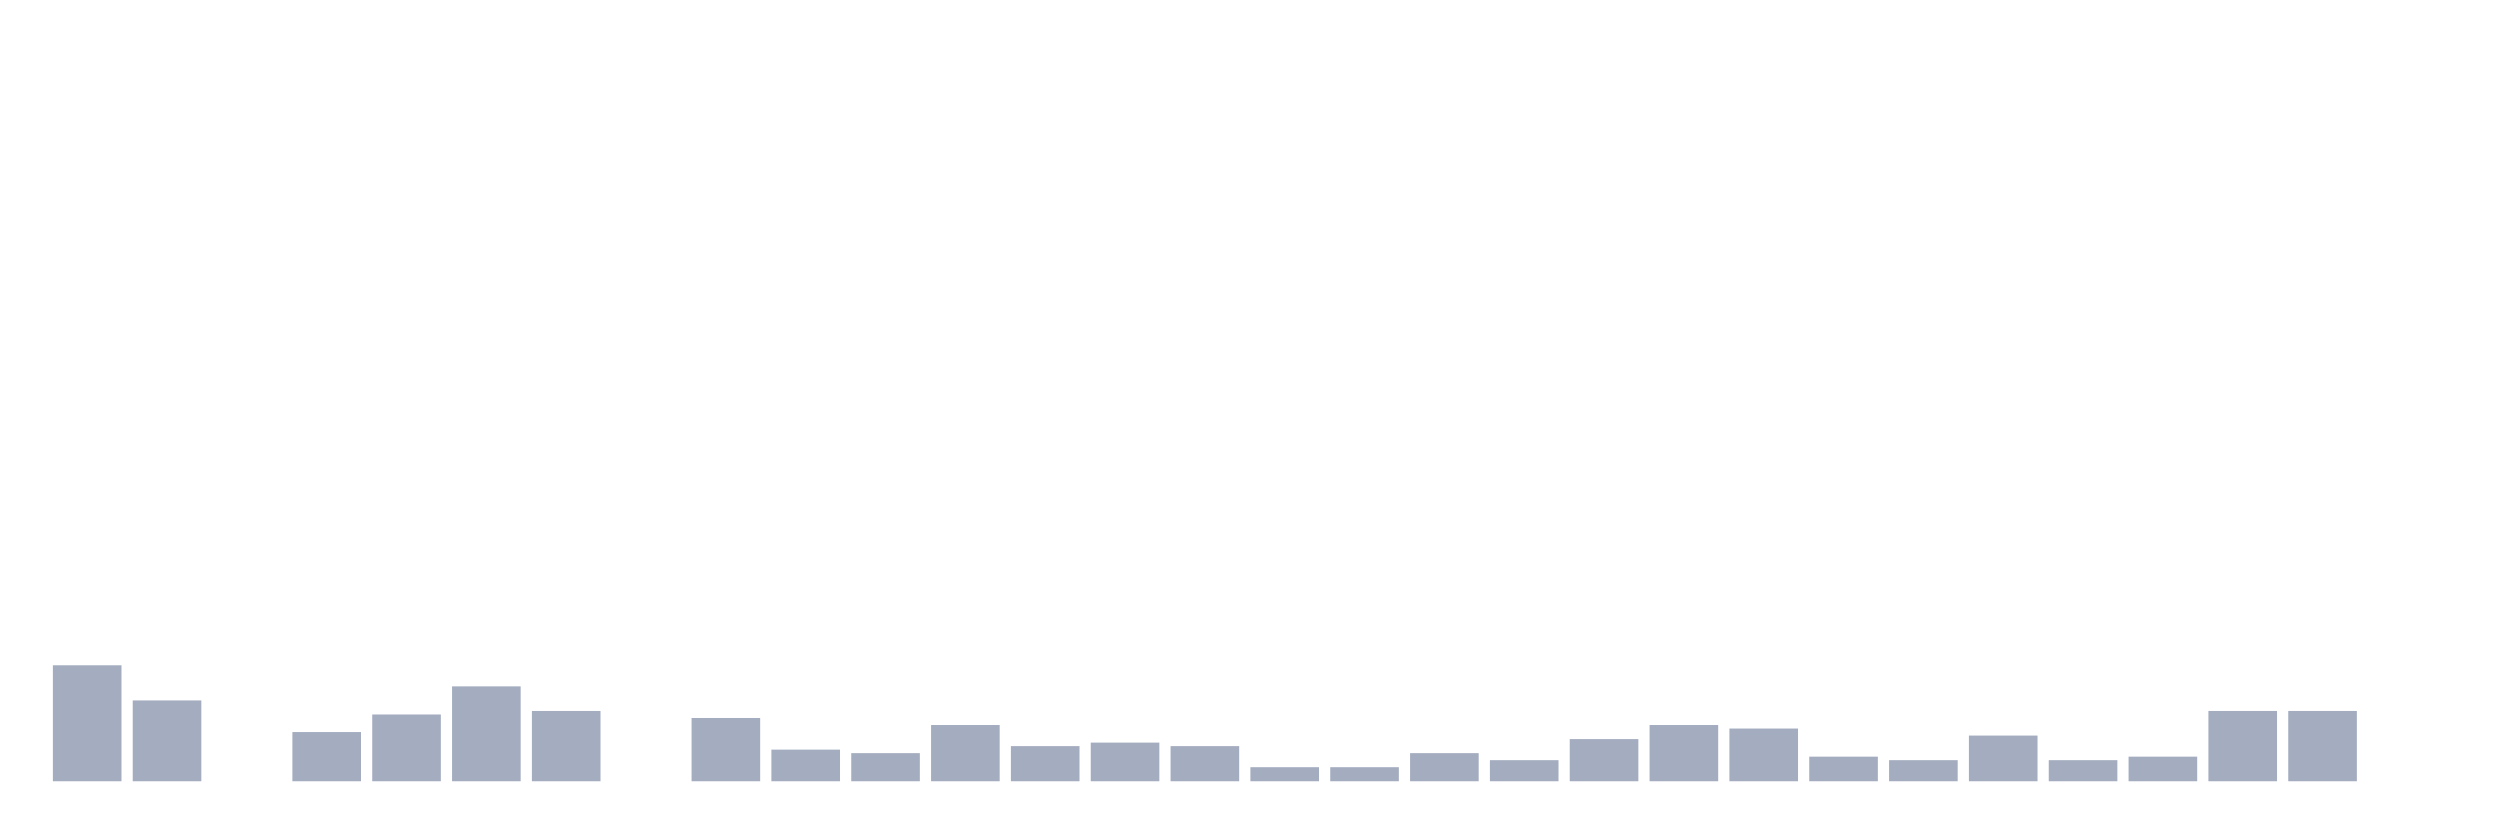
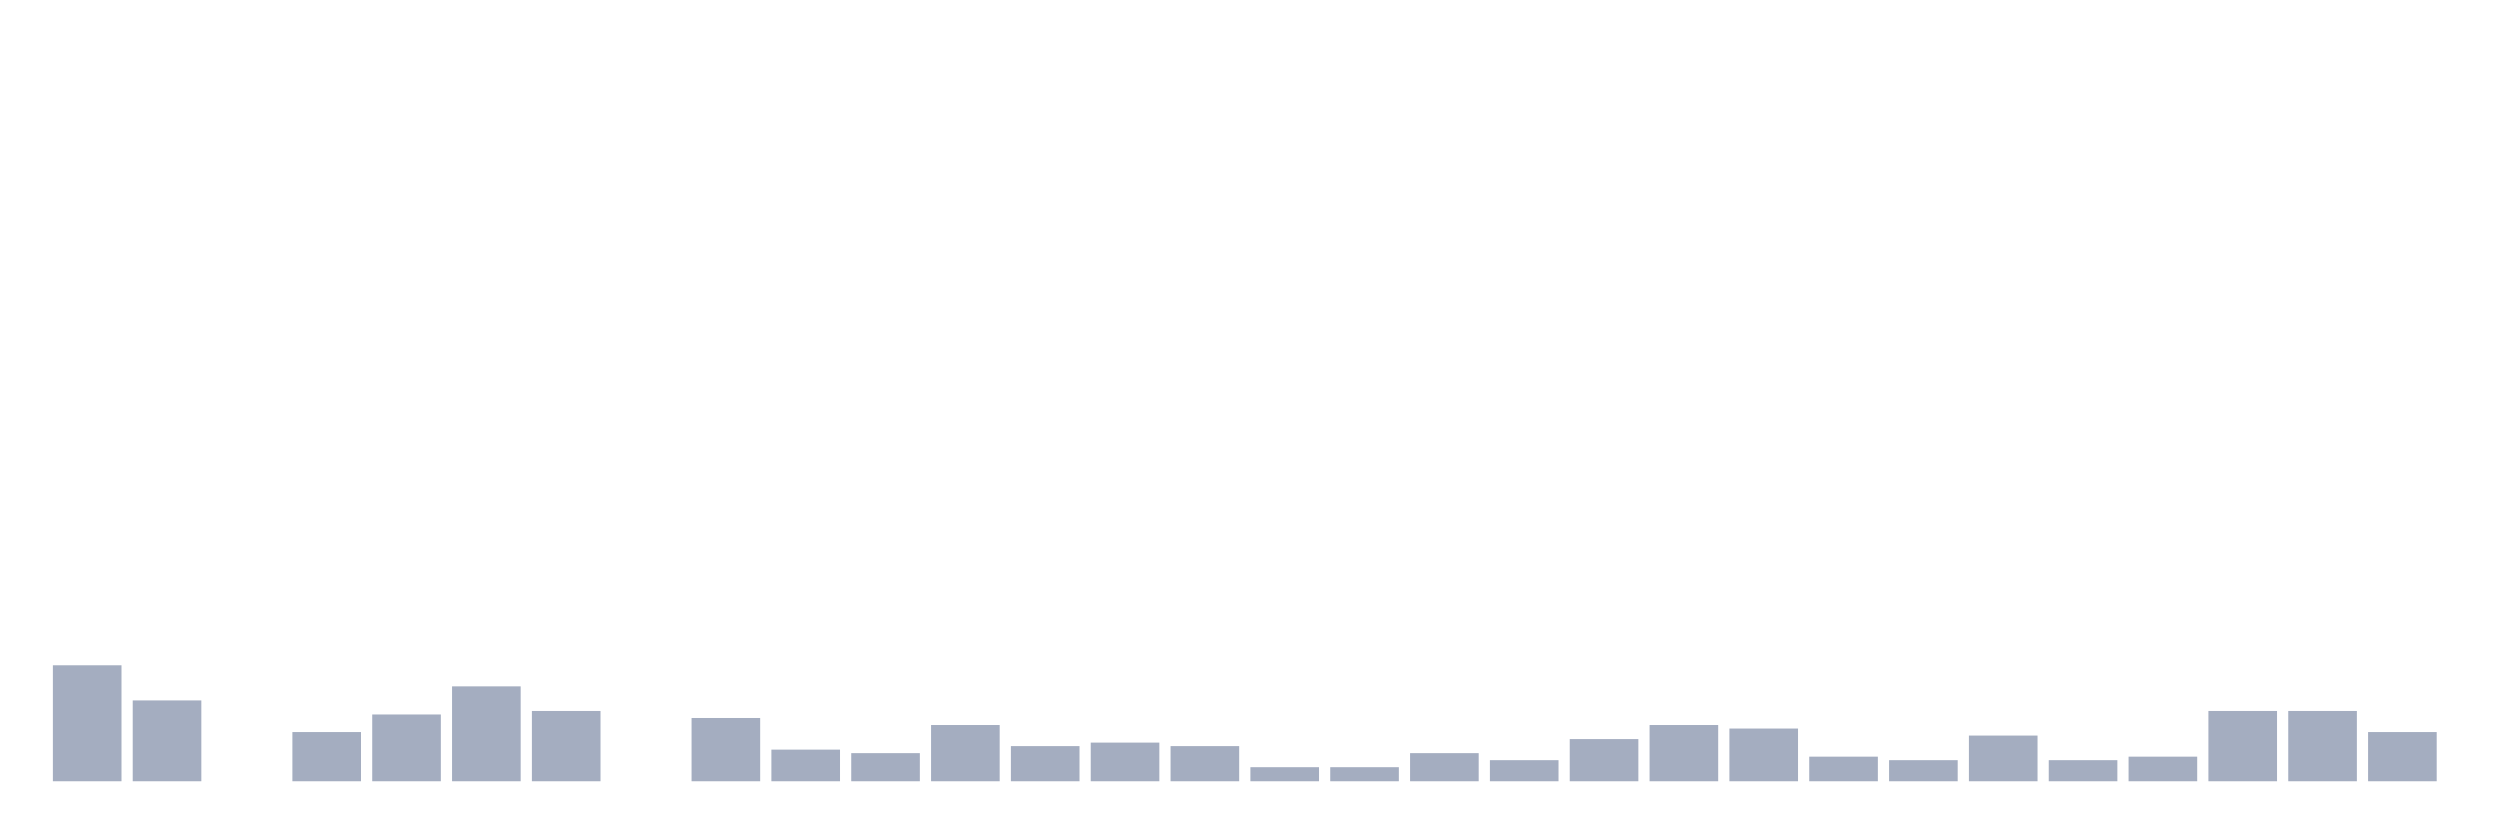
<svg xmlns="http://www.w3.org/2000/svg" viewBox="0 0 480 160">
  <g transform="translate(10,10)">
    <rect class="bar" x="0.153" width="13.175" y="117.733" height="22.267" fill="rgb(164,173,192)" />
    <rect class="bar" x="15.482" width="13.175" y="124.48" height="15.52" fill="rgb(164,173,192)" />
    <rect class="bar" x="30.81" width="13.175" y="140" height="0" fill="rgb(164,173,192)" />
    <rect class="bar" x="46.138" width="13.175" y="130.553" height="9.447" fill="rgb(164,173,192)" />
    <rect class="bar" x="61.466" width="13.175" y="127.179" height="12.821" fill="rgb(164,173,192)" />
    <rect class="bar" x="76.794" width="13.175" y="121.781" height="18.219" fill="rgb(164,173,192)" />
    <rect class="bar" x="92.123" width="13.175" y="126.505" height="13.495" fill="rgb(164,173,192)" />
    <rect class="bar" x="107.451" width="13.175" y="140" height="0" fill="rgb(164,173,192)" />
    <rect class="bar" x="122.779" width="13.175" y="127.854" height="12.146" fill="rgb(164,173,192)" />
    <rect class="bar" x="138.107" width="13.175" y="133.927" height="6.073" fill="rgb(164,173,192)" />
    <rect class="bar" x="153.436" width="13.175" y="134.602" height="5.398" fill="rgb(164,173,192)" />
    <rect class="bar" x="168.764" width="13.175" y="129.204" height="10.796" fill="rgb(164,173,192)" />
    <rect class="bar" x="184.092" width="13.175" y="133.252" height="6.748" fill="rgb(164,173,192)" />
    <rect class="bar" x="199.42" width="13.175" y="132.578" height="7.422" fill="rgb(164,173,192)" />
    <rect class="bar" x="214.748" width="13.175" y="133.252" height="6.748" fill="rgb(164,173,192)" />
    <rect class="bar" x="230.077" width="13.175" y="137.301" height="2.699" fill="rgb(164,173,192)" />
    <rect class="bar" x="245.405" width="13.175" y="137.301" height="2.699" fill="rgb(164,173,192)" />
    <rect class="bar" x="260.733" width="13.175" y="134.602" height="5.398" fill="rgb(164,173,192)" />
    <rect class="bar" x="276.061" width="13.175" y="135.951" height="4.049" fill="rgb(164,173,192)" />
    <rect class="bar" x="291.39" width="13.175" y="131.903" height="8.097" fill="rgb(164,173,192)" />
    <rect class="bar" x="306.718" width="13.175" y="129.204" height="10.796" fill="rgb(164,173,192)" />
    <rect class="bar" x="322.046" width="13.175" y="129.879" height="10.121" fill="rgb(164,173,192)" />
    <rect class="bar" x="337.374" width="13.175" y="135.277" height="4.723" fill="rgb(164,173,192)" />
    <rect class="bar" x="352.702" width="13.175" y="135.951" height="4.049" fill="rgb(164,173,192)" />
    <rect class="bar" x="368.031" width="13.175" y="131.228" height="8.772" fill="rgb(164,173,192)" />
    <rect class="bar" x="383.359" width="13.175" y="135.951" height="4.049" fill="rgb(164,173,192)" />
    <rect class="bar" x="398.687" width="13.175" y="135.277" height="4.723" fill="rgb(164,173,192)" />
    <rect class="bar" x="414.015" width="13.175" y="126.505" height="13.495" fill="rgb(164,173,192)" />
    <rect class="bar" x="429.344" width="13.175" y="126.505" height="13.495" fill="rgb(164,173,192)" />
-     <rect class="bar" x="444.672" width="13.175" y="140" height="0" fill="rgb(164,173,192)" />
+     <rect class="bar" x="444.672" width="13.175" y="130.553" height="9.447" fill="rgb(164,173,192)" />
  </g>
</svg>
